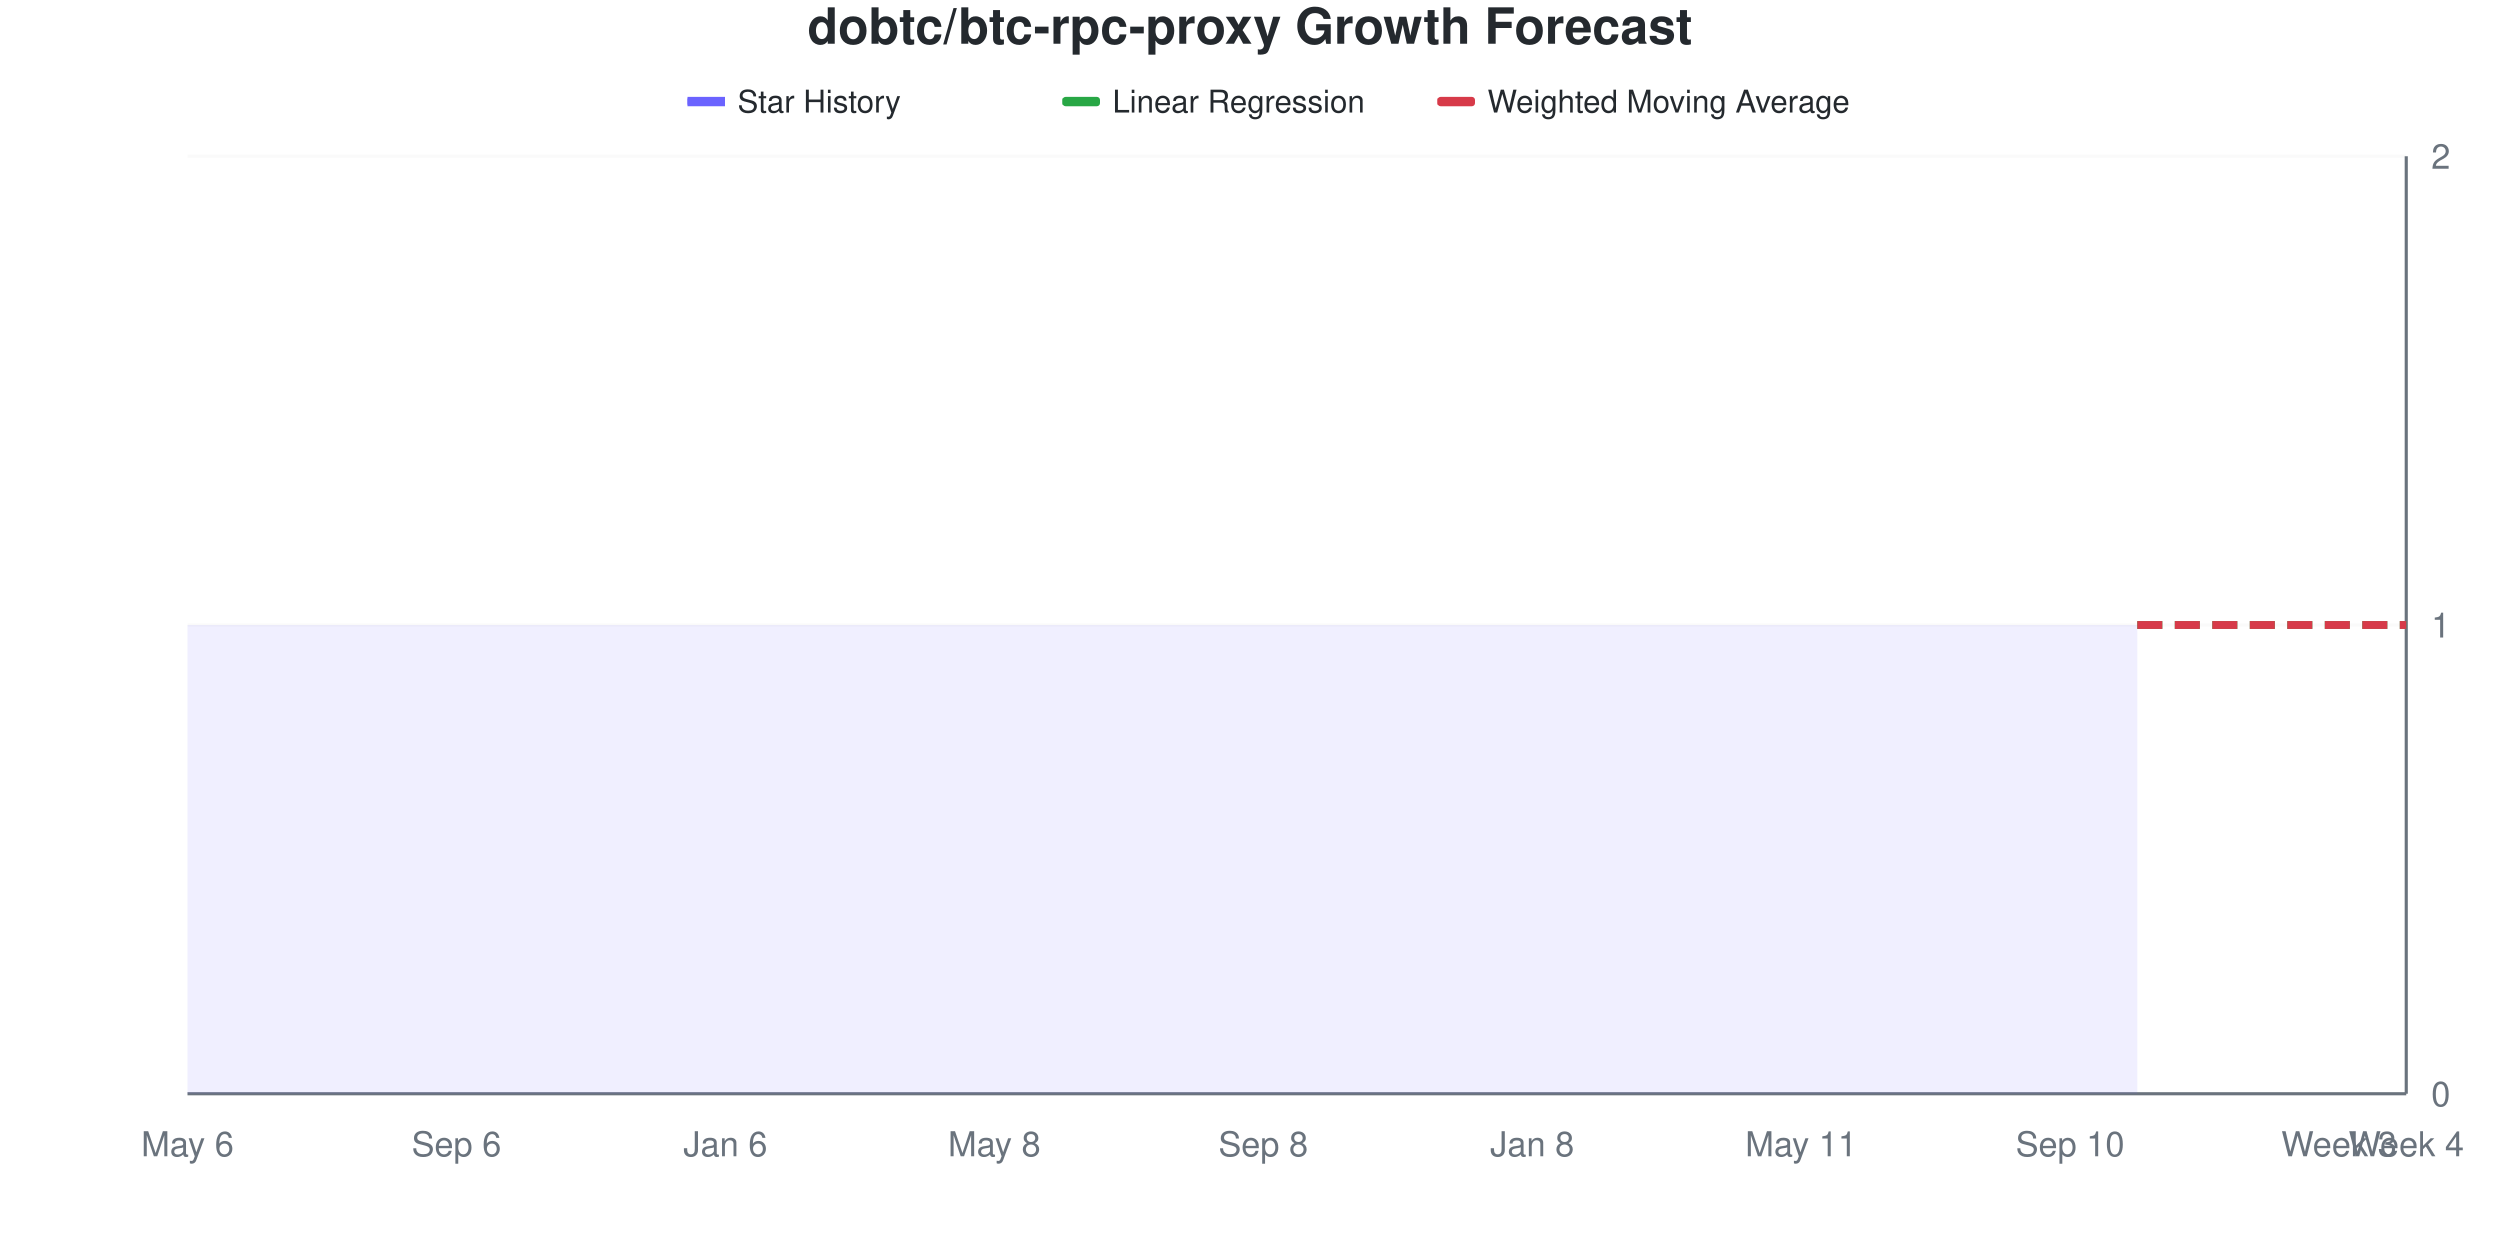
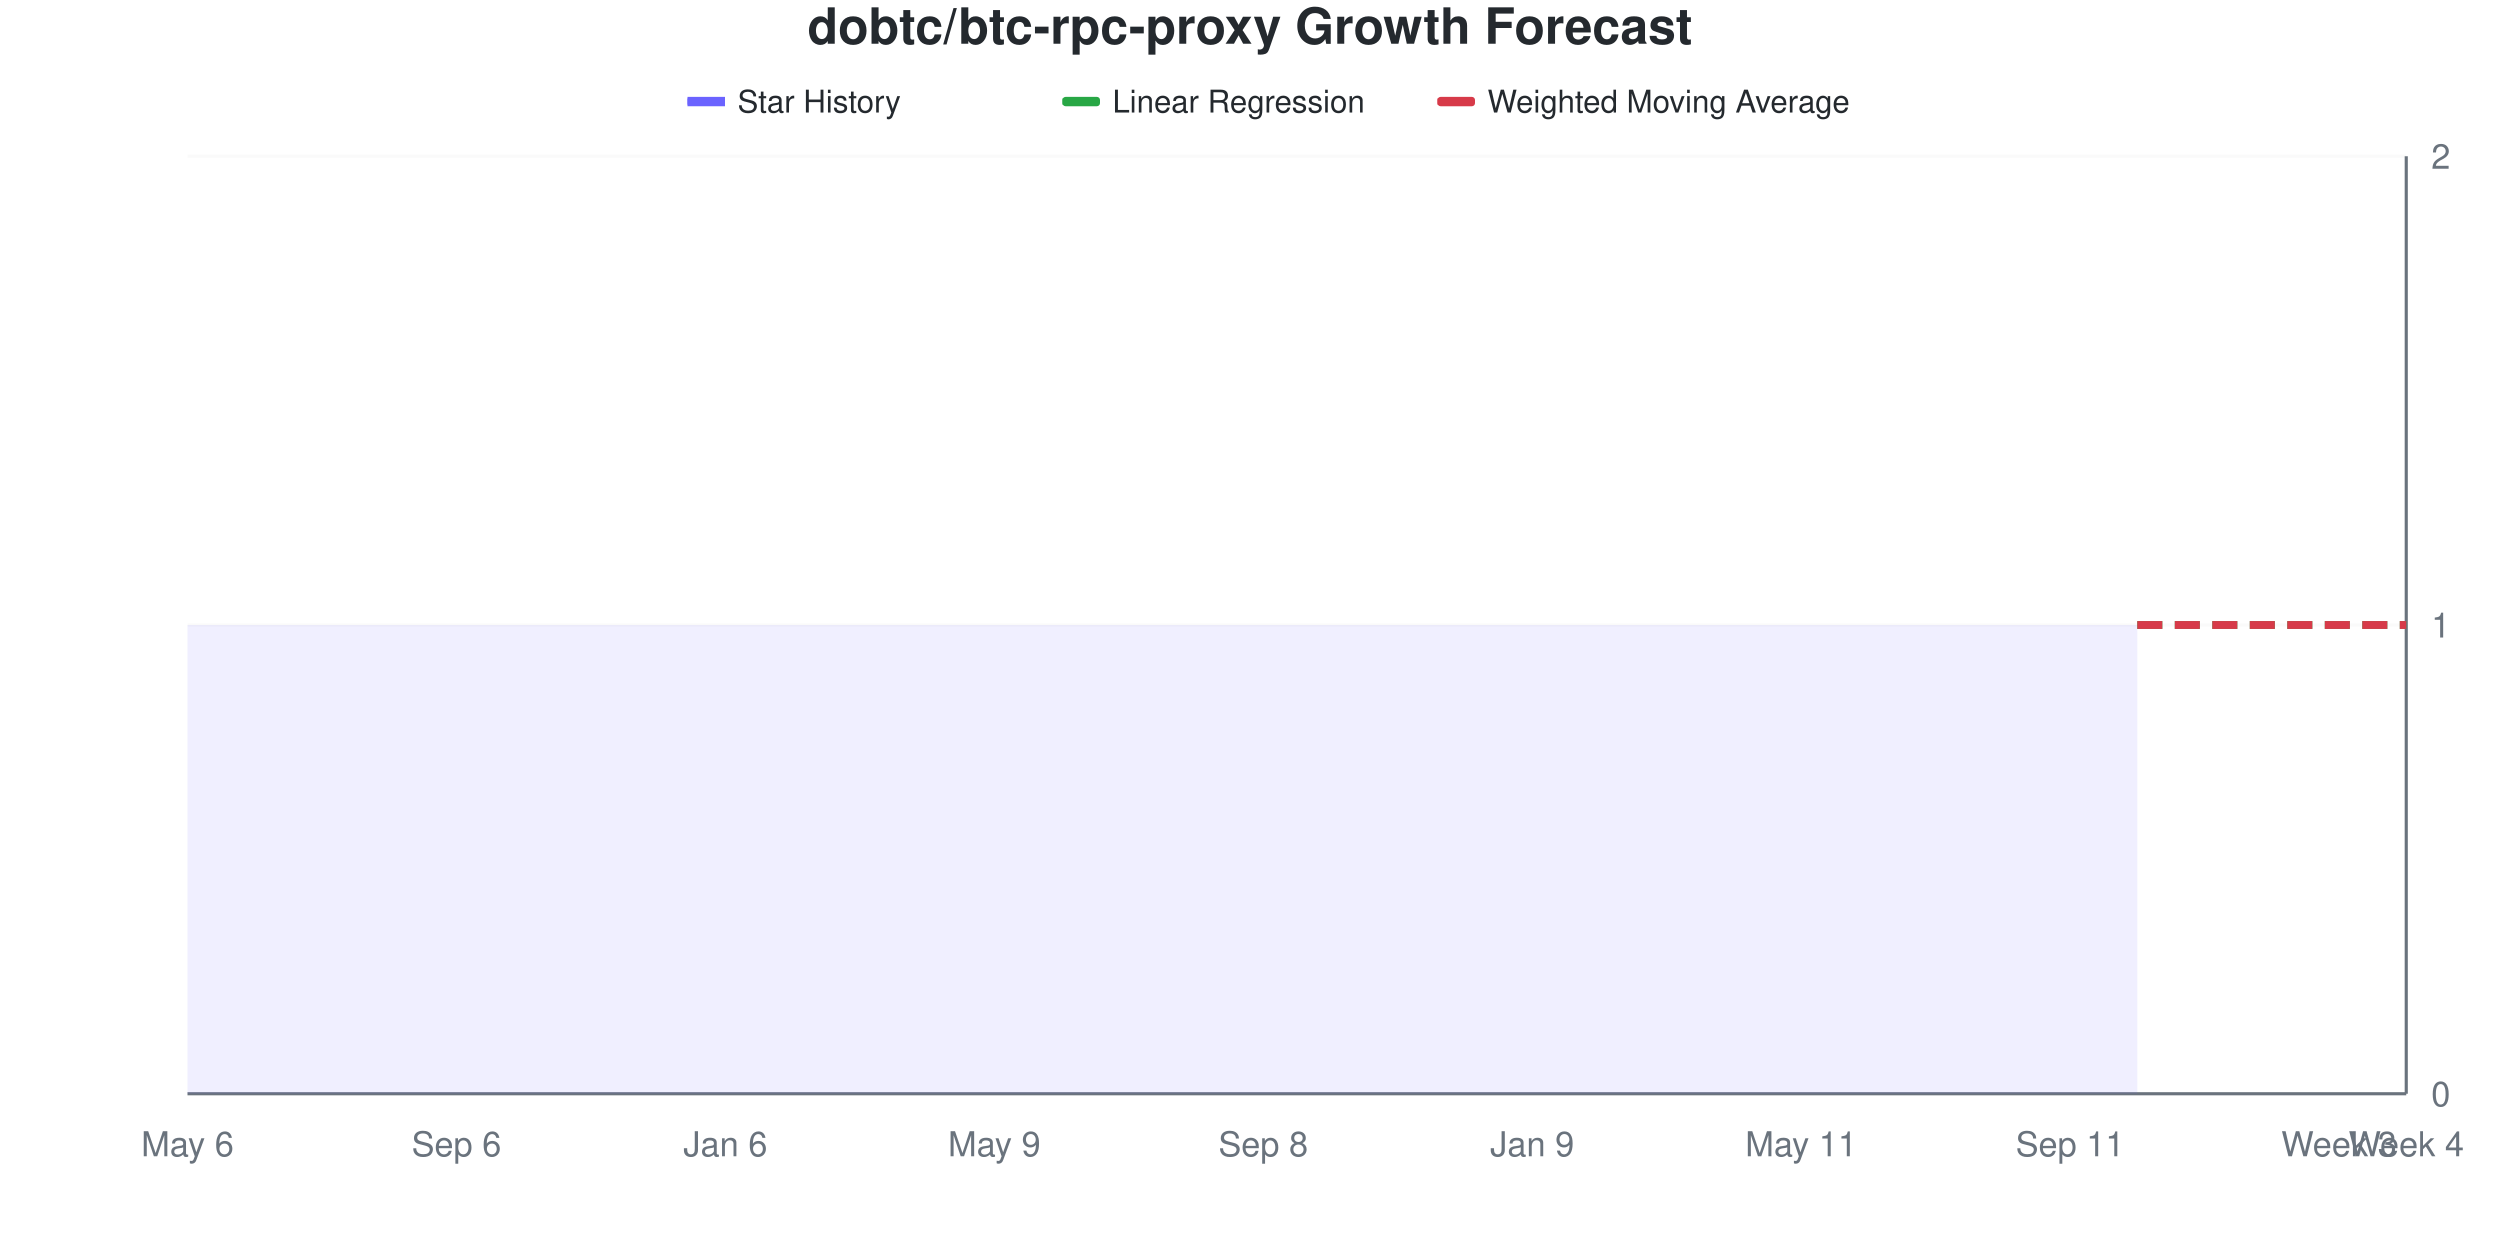
<svg xmlns="http://www.w3.org/2000/svg" viewBox="0 0 800 400" width="800" height="400">
  <style>
    @keyframes drawLine {
      to { stroke-dashoffset: 0; }
    }
    @keyframes fadeInPoint {
      from { opacity: 0; }
      to { opacity: 1; }
    }
    .data-line-0 {
      stroke-dasharray: 1161;
      stroke-dashoffset: 1161;
      animation: drawLine 2s ease-out forwards;
    }
    .data-point {
      opacity: 0;
      animation: fadeInPoint 0.5s ease-out forwards;
    }
    .chart-bg { fill: #fff; }
    .chart-text { fill: #24292e; }
    .chart-muted { fill: #6a737d; }
    .chart-grid { stroke: #eee; }
    .chart-axis { stroke: #6a737d; }
    @media (prefers-color-scheme: dark) {
      .chart-bg { fill: #0d1117; }
      .chart-text { fill: #e6edf3; }
      .chart-muted { fill: #8b949e; }
      .chart-grid { stroke: #21262d; }
      .chart-axis { stroke: #8b949e; }
    }
  </style>
  <rect width="800" height="400" class="chart-bg" />
  <text x="400" y="14" text-anchor="middle" class="chart-text" font-size="16" font-weight="bold" font-family="-apple-system, BlinkMacSystemFont, 'Segoe UI', Helvetica, Arial, sans-serif">dobtc/btc-rpc-proxy Growth Forecast</text>
  <g class="legend">
    <rect x="220" y="31" width="12" height="3" fill="#6b63ff" />
    <line x1="220" y1="32.5" x2="232" y2="32.5" stroke="#6b63ff" stroke-width="2" />
    <text x="236" y="36" class="chart-text" font-size="10" font-family="-apple-system, BlinkMacSystemFont, 'Segoe UI', Helvetica, Arial, sans-serif">Star History</text>
    <rect x="340" y="31" width="12" height="3" fill="#28a745" rx="1" />
    <line x1="340" y1="32.5" x2="352" y2="32.5" stroke="#28a745" stroke-width="2" stroke-dasharray="4,2" />
    <text x="356" y="36" class="chart-text" font-size="10" font-family="-apple-system, BlinkMacSystemFont, 'Segoe UI', Helvetica, Arial, sans-serif">Linear Regression</text>
    <rect x="460" y="31" width="12" height="3" fill="#d73a49" rx="1" />
    <line x1="460" y1="32.5" x2="472" y2="32.5" stroke="#d73a49" stroke-width="2" stroke-dasharray="4,2" />
    <text x="476" y="36" class="chart-text" font-size="10" font-family="-apple-system, BlinkMacSystemFont, 'Segoe UI', Helvetica, Arial, sans-serif">Weighted Moving Average</text>
  </g>
  <g class="grid">
    <line x1="60" y1="350" x2="770" y2="350" class="chart-grid" stroke-opacity="0.3" />
    <text x="778" y="354" text-anchor="start" class="chart-muted" font-size="11" font-family="-apple-system, BlinkMacSystemFont, 'Segoe UI', Helvetica, Arial, sans-serif">0</text>
    <line x1="60" y1="200" x2="770" y2="200" class="chart-grid" stroke-opacity="0.3" />
    <text x="778" y="204" text-anchor="start" class="chart-muted" font-size="11" font-family="-apple-system, BlinkMacSystemFont, 'Segoe UI', Helvetica, Arial, sans-serif">1</text>
    <line x1="60" y1="50" x2="770" y2="50" class="chart-grid" stroke-opacity="0.3" />
    <text x="778" y="54" text-anchor="start" class="chart-muted" font-size="11" font-family="-apple-system, BlinkMacSystemFont, 'Segoe UI', Helvetica, Arial, sans-serif">2</text>
  </g>
  <g class="milestones">
    
  </g>
  <g class="x-axis">
    <text x="60" y="370" text-anchor="middle" class="chart-muted" font-size="11" font-family="-apple-system, BlinkMacSystemFont, 'Segoe UI', Helvetica, Arial, sans-serif">May 6</text>
    <text x="146.061" y="370" text-anchor="middle" class="chart-muted" font-size="11" font-family="-apple-system, BlinkMacSystemFont, 'Segoe UI', Helvetica, Arial, sans-serif">Sep 6</text>
    <text x="232.121" y="370" text-anchor="middle" class="chart-muted" font-size="11" font-family="-apple-system, BlinkMacSystemFont, 'Segoe UI', Helvetica, Arial, sans-serif">Jan 6</text>
-     <text x="318.182" y="370" text-anchor="middle" class="chart-muted" font-size="11" font-family="-apple-system, BlinkMacSystemFont, 'Segoe UI', Helvetica, Arial, sans-serif">May 8</text>
+     <text x="318.182" y="370" text-anchor="middle" class="chart-muted" font-size="11" font-family="-apple-system, BlinkMacSystemFont, 'Segoe UI', Helvetica, Arial, sans-serif">May 9</text>
    <text x="404.242" y="370" text-anchor="middle" class="chart-muted" font-size="11" font-family="-apple-system, BlinkMacSystemFont, 'Segoe UI', Helvetica, Arial, sans-serif">Sep 8</text>
-     <text x="490.303" y="370" text-anchor="middle" class="chart-muted" font-size="11" font-family="-apple-system, BlinkMacSystemFont, 'Segoe UI', Helvetica, Arial, sans-serif">Jan 8</text>
+     <text x="490.303" y="370" text-anchor="middle" class="chart-muted" font-size="11" font-family="-apple-system, BlinkMacSystemFont, 'Segoe UI', Helvetica, Arial, sans-serif">Jan 9</text>
    <text x="576.364" y="370" text-anchor="middle" class="chart-muted" font-size="11" font-family="-apple-system, BlinkMacSystemFont, 'Segoe UI', Helvetica, Arial, sans-serif">May 11</text>
-     <text x="662.424" y="370" text-anchor="middle" class="chart-muted" font-size="11" font-family="-apple-system, BlinkMacSystemFont, 'Segoe UI', Helvetica, Arial, sans-serif">Sep 10</text>
+     <text x="662.424" y="370" text-anchor="middle" class="chart-muted" font-size="11" font-family="-apple-system, BlinkMacSystemFont, 'Segoe UI', Helvetica, Arial, sans-serif">Sep 11</text>
    <text x="748.485" y="370" text-anchor="middle" class="chart-muted" font-size="11" font-family="-apple-system, BlinkMacSystemFont, 'Segoe UI', Helvetica, Arial, sans-serif">Week 3</text>
    <text x="770" y="370" text-anchor="middle" class="chart-muted" font-size="11" font-family="-apple-system, BlinkMacSystemFont, 'Segoe UI', Helvetica, Arial, sans-serif">Week 4</text>
  </g>
  <line x1="770" y1="50" x2="770" y2="350" class="chart-axis" stroke-width="1" />
  <line x1="60" y1="350" x2="770" y2="350" class="chart-axis" stroke-width="1" />
  <path d="M60,350 L60,200 C67.172,200 74.343,200 81.515,200 C88.687,200 95.859,200 103.03,200 C110.202,200 117.374,200 124.545,200 C131.717,200 138.889,200 146.061,200 C153.232,200 160.404,200 167.576,200 C174.747,200 181.919,200 189.091,200 C196.263,200 203.434,200 210.606,200 C217.778,200 224.949,200 232.121,200 C239.293,200 246.465,200 253.636,200 C260.808,200 267.98,200 275.152,200 C282.323,200 289.495,200 296.667,200 C303.838,200 311.01,200 318.182,200 C325.354,200 332.525,200 339.697,200 C346.869,200 354.04,200 361.212,200 C368.384,200 375.556,200 382.727,200 C389.899,200 397.071,200 404.242,200 C411.414,200 418.586,200 425.758,200 C432.929,200 440.101,200 447.273,200 C454.444,200 461.616,200 468.788,200 C475.96,200 483.131,200 490.303,200 C497.475,200 504.646,200 511.818,200 C518.99,200 526.162,200 533.333,200 C540.505,200 547.677,200 554.848,200 C562.02,200 569.192,200 576.364,200 C583.535,200 590.707,200 597.879,200 C605.051,200 612.222,200 619.394,200 C626.566,200 633.737,200 640.909,200 C648.081,200 655.253,200 662.424,200 C669.596,200 676.768,200 683.939,200 L683.939,350 L60,350 Z" fill="#6b63ff" fill-opacity="0.1" />
  <path d="M60,350 L60,200 C67.172,200 74.343,200 81.515,200 C88.687,200 95.859,200 103.03,200 C110.202,200 117.374,200 124.545,200 C131.717,200 138.889,200 146.061,200 C153.232,200 160.404,200 167.576,200 C174.747,200 181.919,200 189.091,200 C196.263,200 203.434,200 210.606,200 C217.778,200 224.949,200 232.121,200 C239.293,200 246.465,200 253.636,200 C260.808,200 267.98,200 275.152,200 C282.323,200 289.495,200 296.667,200 C303.838,200 311.01,200 318.182,200 C325.354,200 332.525,200 339.697,200 C346.869,200 354.04,200 361.212,200 C368.384,200 375.556,200 382.727,200 C389.899,200 397.071,200 404.242,200 C411.414,200 418.586,200 425.758,200 C432.929,200 440.101,200 447.273,200 C454.444,200 461.616,200 468.788,200 C475.96,200 483.131,200 490.303,200 C497.475,200 504.646,200 511.818,200 C518.99,200 526.162,200 533.333,200 C540.505,200 547.677,200 554.848,200 C562.02,200 569.192,200 576.364,200 C583.535,200 590.707,200 597.879,200 C605.051,200 612.222,200 619.394,200 C626.566,200 633.737,200 640.909,200 C648.081,200 655.253,200 662.424,200 C669.596,200 676.768,200 683.939,200" fill="none" stroke="#6b63ff" stroke-width="2.5" class="data-line-0" />
  <path d="M683.939,200 C691.111,200 698.283,200 705.455,200 C712.626,200 719.798,200 726.97,200 C734.141,200 741.313,200 748.485,200 C755.657,200 762.828,200 770,200" fill="none" stroke="#28a745" stroke-width="2.5" stroke-dasharray="8,4" />
  <path d="M683.939,200 C691.111,200 698.283,200 705.455,200 C712.626,200 719.798,200 726.97,200 C734.141,200 741.313,200 748.485,200 C755.657,200 762.828,200 770,200" fill="none" stroke="#d73a49" stroke-width="2.5" stroke-dasharray="8,4" />
  <g class="points">
    <circle cx="60" cy="200" r="4" fill="#6b63ff" class="data-point" style="animation-delay: 1.50s" />
    <circle cx="81.515" cy="200" r="4" fill="#6b63ff" class="data-point" style="animation-delay: 1.55s" />
    <circle cx="103.03" cy="200" r="4" fill="#6b63ff" class="data-point" style="animation-delay: 1.60s" />
    <circle cx="124.545" cy="200" r="4" fill="#6b63ff" class="data-point" style="animation-delay: 1.65s" />
    <circle cx="146.061" cy="200" r="4" fill="#6b63ff" class="data-point" style="animation-delay: 1.70s" />
    <circle cx="167.576" cy="200" r="4" fill="#6b63ff" class="data-point" style="animation-delay: 1.75s" />
    <circle cx="189.091" cy="200" r="4" fill="#6b63ff" class="data-point" style="animation-delay: 1.80s" />
    <circle cx="210.606" cy="200" r="4" fill="#6b63ff" class="data-point" style="animation-delay: 1.85s" />
    <circle cx="232.121" cy="200" r="4" fill="#6b63ff" class="data-point" style="animation-delay: 1.90s" />
    <circle cx="253.636" cy="200" r="4" fill="#6b63ff" class="data-point" style="animation-delay: 1.95s" />
    <circle cx="275.152" cy="200" r="4" fill="#6b63ff" class="data-point" style="animation-delay: 2.00s" />
    <circle cx="296.667" cy="200" r="4" fill="#6b63ff" class="data-point" style="animation-delay: 2.05s" />
    <circle cx="318.182" cy="200" r="4" fill="#6b63ff" class="data-point" style="animation-delay: 2.10s" />
    <circle cx="339.697" cy="200" r="4" fill="#6b63ff" class="data-point" style="animation-delay: 2.15s" />
    <circle cx="361.212" cy="200" r="4" fill="#6b63ff" class="data-point" style="animation-delay: 2.20s" />
    <circle cx="382.727" cy="200" r="4" fill="#6b63ff" class="data-point" style="animation-delay: 2.25s" />
    <circle cx="404.242" cy="200" r="4" fill="#6b63ff" class="data-point" style="animation-delay: 2.30s" />
    <circle cx="425.758" cy="200" r="4" fill="#6b63ff" class="data-point" style="animation-delay: 2.35s" />
    <circle cx="447.273" cy="200" r="4" fill="#6b63ff" class="data-point" style="animation-delay: 2.40s" />
    <circle cx="468.788" cy="200" r="4" fill="#6b63ff" class="data-point" style="animation-delay: 2.45s" />
    <circle cx="490.303" cy="200" r="4" fill="#6b63ff" class="data-point" style="animation-delay: 2.50s" />
    <circle cx="511.818" cy="200" r="4" fill="#6b63ff" class="data-point" style="animation-delay: 2.55s" />
    <circle cx="533.333" cy="200" r="4" fill="#6b63ff" class="data-point" style="animation-delay: 2.60s" />
    <circle cx="554.848" cy="200" r="4" fill="#6b63ff" class="data-point" style="animation-delay: 2.65s" />
    <circle cx="576.364" cy="200" r="4" fill="#6b63ff" class="data-point" style="animation-delay: 2.70s" />
    <circle cx="597.879" cy="200" r="4" fill="#6b63ff" class="data-point" style="animation-delay: 2.75s" />
    <circle cx="619.394" cy="200" r="4" fill="#6b63ff" class="data-point" style="animation-delay: 2.80s" />
    <circle cx="640.909" cy="200" r="4" fill="#6b63ff" class="data-point" style="animation-delay: 2.85s" />
    <circle cx="662.424" cy="200" r="4" fill="#6b63ff" class="data-point" style="animation-delay: 2.90s" />
    <circle cx="683.939" cy="200" r="4" fill="#6b63ff" class="data-point" style="animation-delay: 2.95s" />
  </g>
</svg>
